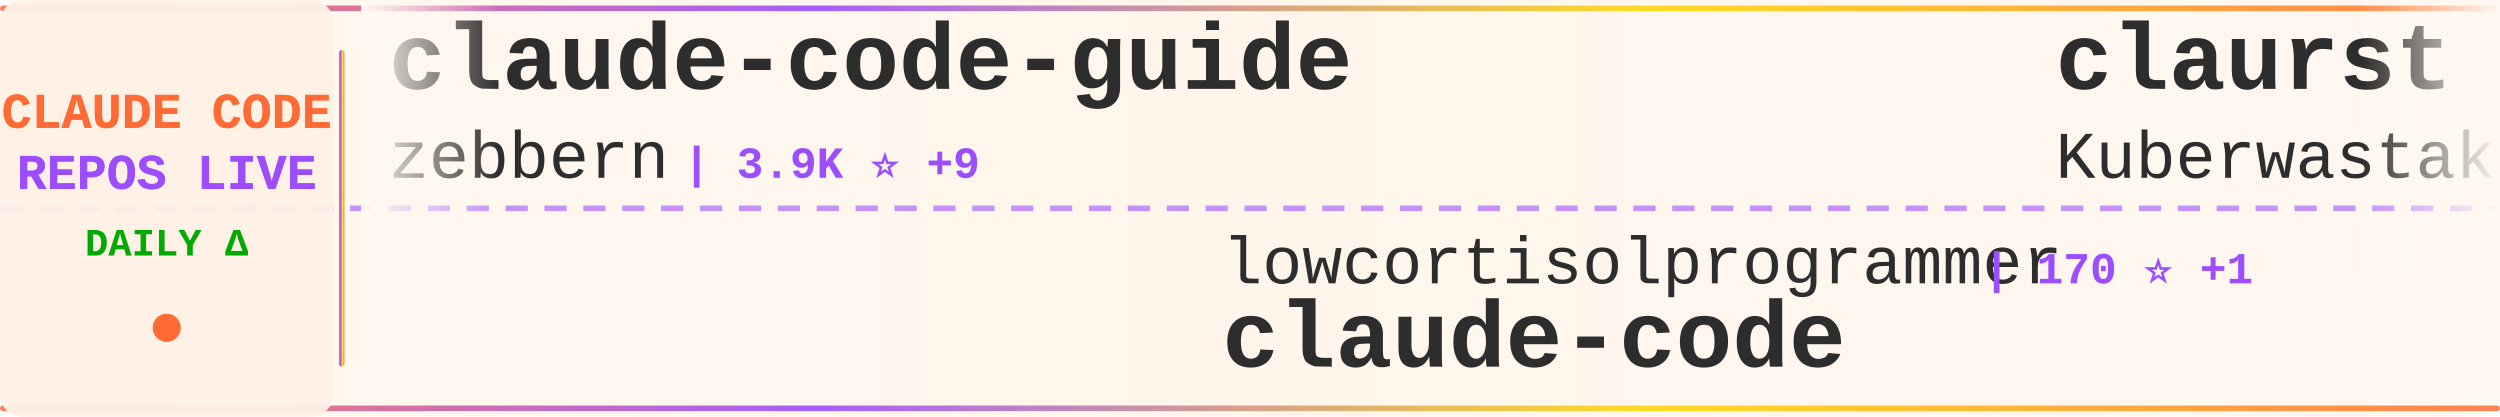
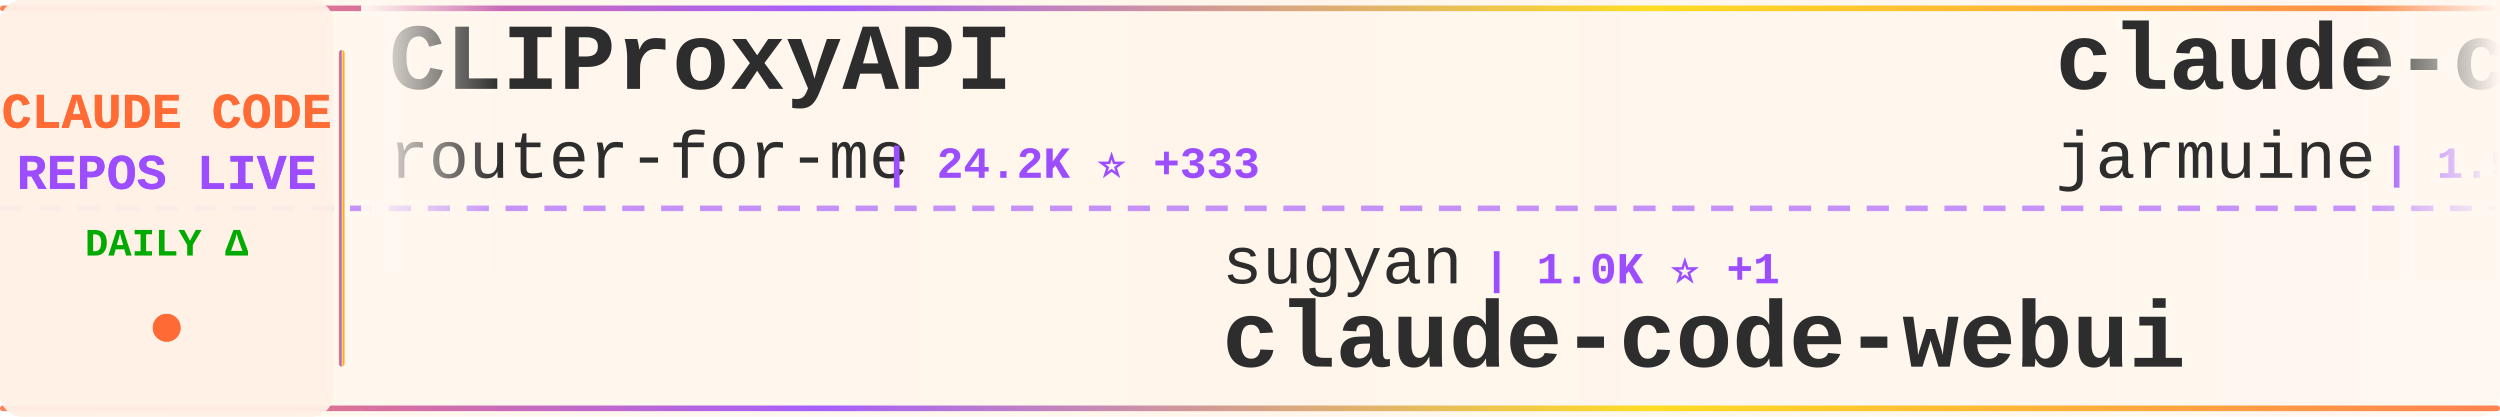
<svg xmlns="http://www.w3.org/2000/svg" width="900" height="150">
  <defs>
    <linearGradient id="tickerBg" x1="0%" y1="0%" x2="100%" y2="0%">
      <stop offset="0%" style="stop-color:#fff8f0;stop-opacity:0.98" />
      <stop offset="50%" style="stop-color:#fff5eb;stop-opacity:1" />
      <stop offset="100%" style="stop-color:#fff8f0;stop-opacity:0.98" />
    </linearGradient>
    <linearGradient id="borderGrad" x1="0%" y1="0%" x2="100%" y2="0%">
      <stop offset="0%" style="stop-color:#FF6B35;stop-opacity:0.85">
        <animate attributeName="stop-opacity" values="0.85;1;0.85" dur="2s" repeatCount="indefinite" />
      </stop>
      <stop offset="33%" style="stop-color:#9C4EFF;stop-opacity:0.9">
        <animate attributeName="stop-opacity" values="0.9;1;0.9" dur="2.2s" repeatCount="indefinite" />
      </stop>
      <stop offset="66%" style="stop-color:#FFD700;stop-opacity:0.85">
        <animate attributeName="stop-opacity" values="0.85;1;0.85" dur="1.8s" repeatCount="indefinite" />
      </stop>
      <stop offset="100%" style="stop-color:#FF6B35;stop-opacity:0.85">
        <animate attributeName="stop-opacity" values="0.85;1;0.85" dur="2s" repeatCount="indefinite" />
      </stop>
    </linearGradient>
    <filter id="textGlow">
      <feGaussianBlur stdDeviation="0.15" result="coloredBlur" />
      <feMerge>
        <feMergeNode in="coloredBlur" />
        <feMergeNode in="SourceGraphic" />
      </feMerge>
    </filter>
    <filter id="metricGlow">
      <feGaussianBlur stdDeviation="0.2" result="coloredBlur" />
      <feMerge>
        <feMergeNode in="coloredBlur" />
        <feMergeNode in="SourceGraphic" />
      </feMerge>
    </filter>
    <linearGradient id="leftFade" x1="0%" y1="0%" x2="100%" y2="0%">
      <stop offset="0%" style="stop-color:#fff8f0;stop-opacity:1" />
      <stop offset="100%" style="stop-color:#fff8f0;stop-opacity:0" />
    </linearGradient>
    <linearGradient id="rightFade" x1="0%" y1="0%" x2="100%" y2="0%">
      <stop offset="0%" style="stop-color:#fff8f0;stop-opacity:0" />
      <stop offset="100%" style="stop-color:#fff8f0;stop-opacity:1" />
    </linearGradient>
  </defs>
  <rect width="900" height="150" fill="url(#tickerBg)" rx="8" />
  <rect x="0" y="2" width="900" height="2" fill="url(#borderGrad)" rx="1" />
  <rect x="0" y="146" width="900" height="2" fill="url(#borderGrad)" rx="1" />
  <line x1="0" y1="75" x2="900" y2="75" stroke="#9C4EFF" stroke-width="2" stroke-dasharray="8 6" opacity="0.6" />
  <rect x="0" y="0" width="120" height="150" fill="#fff0e6" opacity="0.95" rx="8" />
  <text x="60" y="46" font-family="'Courier New', monospace" font-size="18" font-weight="bold" fill="#FF6B35" text-anchor="middle" filter="url(#textGlow)">
    CLAUDE CODE
  </text>
  <text x="60" y="68" font-family="'Courier New', monospace" font-size="18" font-weight="bold" fill="#9C4EFF" text-anchor="middle" filter="url(#textGlow)">
    REPOS LIVE
  </text>
  <text x="60" y="92" font-family="'Courier New', monospace" font-size="14" font-weight="bold" fill="#00aa00" text-anchor="middle">
    DAILY Δ
  </text>
  <circle cx="60" cy="118" r="5" fill="#FF6B35" filter="url(#metricGlow)">
    <animate attributeName="r" values="4;6;4" dur="1.5s" repeatCount="indefinite" />
    <animate attributeName="opacity" values="0.6;1;0.6" dur="1.5s" repeatCount="indefinite" />
  </circle>
  <rect x="122" y="18" width="2" height="114" fill="url(#borderGrad)" rx="1" />
  <clipPath id="tickerClip">
    <rect x="130" y="0" width="770" height="150" />
  </clipPath>
  <g clip-path="url(#tickerClip)">
    <g id="tickerItems">
      <animateTransform attributeName="transform" attributeType="XML" type="translate" from="0 0" to="-3000 0" dur="54s" repeatCount="indefinite" />
      <g transform="translate(0, 0)">
-         <text x="140" y="32" font-family="'Courier New', monospace" font-size="34" font-weight="bold" fill="#2d2d2d">claude-code-guide</text>
-         <text x="140" y="64" font-family="'Courier New', monospace" font-size="24" font-weight="normal" fill="#2d2d2d" opacity="1.0">zebbern</text>
-         <text x="246" y="64" font-family="'Courier New', monospace" font-size="16" font-weight="bold" fill="#9C4EFF"> | 3.9K ⭐ +9</text>
+         <text x="140" y="32" font-family="'Courier New', monospace" font-size="34" font-weight="bold" fill="#2d2d2d">CLIProxyAPI</text>
+         <text x="140" y="64" font-family="'Courier New', monospace" font-size="24" font-weight="normal" fill="#2d2d2d" opacity="1.0">router-for-me</text>
+         <text x="318" y="64" font-family="'Courier New', monospace" font-size="16" font-weight="bold" fill="#9C4EFF"> | 24.2K ⭐ +333</text>
      </g>
      <g transform="translate(300, 0)">
-         <text x="140" y="102" font-family="'Courier New', monospace" font-size="24" font-weight="normal" fill="#2d2d2d" opacity="1.0">lowcortisolprogrammer</text>
-         <text x="414" y="102" font-family="'Courier New', monospace" font-size="16" font-weight="bold" fill="#9C4EFF"> | 170 ⭐ +1</text>
+         <text x="140" y="102" font-family="'Courier New', monospace" font-size="24" font-weight="normal" fill="#2d2d2d" opacity="1.0">sugyan</text>
+         <text x="234" y="102" font-family="'Courier New', monospace" font-size="16" font-weight="bold" fill="#9C4EFF"> | 1.0K ⭐ +1</text>
+         <text x="140" y="132" font-family="'Courier New', monospace" font-size="34" font-weight="bold" fill="#2d2d2d">claude-code-webui</text>
+       </g>
+       <g transform="translate(600, 0)">
+         <text x="140" y="32" font-family="'Courier New', monospace" font-size="34" font-weight="bold" fill="#2d2d2d">claude-code</text>
+         <text x="140" y="64" font-family="'Courier New', monospace" font-size="24" font-weight="normal" fill="#2d2d2d" opacity="1.0">jarmuine</text>
+         <text x="258" y="64" font-family="'Courier New', monospace" font-size="16" font-weight="bold" fill="#9C4EFF"> | 1.9K ⭐ +30</text>
+       </g>
+       <g transform="translate(900, 0)">
+         <text x="140" y="102" font-family="'Courier New', monospace" font-size="24" font-weight="normal" fill="#2d2d2d" opacity="1.0">chauncygu</text>
+         <text x="270" y="102" font-family="'Courier New', monospace" font-size="16" font-weight="bold" fill="#9C4EFF"> | 1.9K ⭐ +76</text>
+         <text x="140" y="132" font-family="'Courier New', monospace" font-size="34" font-weight="bold" fill="#2d2d2d">collection-claude-code-s...</text>
+       </g>
+       <g transform="translate(1200, 0)">
+         <text x="140" y="32" font-family="'Courier New', monospace" font-size="34" font-weight="bold" fill="#2d2d2d">claude-code-reverse</text>
+         <text x="140" y="64" font-family="'Courier New', monospace" font-size="24" font-weight="normal" fill="#2d2d2d" opacity="1.0">Yuyz0112</text>
+         <text x="258" y="64" font-family="'Courier New', monospace" font-size="16" font-weight="bold" fill="#9C4EFF"> | 2.3K ⭐ +1</text>
+       </g>
+       <g transform="translate(1500, 0)">
+         <text x="140" y="102" font-family="'Courier New', monospace" font-size="24" font-weight="normal" fill="#2d2d2d" opacity="1.0">davila7</text>
+         <text x="246" y="102" font-family="'Courier New', monospace" font-size="16" font-weight="bold" fill="#9C4EFF"> | 24.3K ⭐ +56</text>
+         <text x="140" y="132" font-family="'Courier New', monospace" font-size="34" font-weight="bold" fill="#2d2d2d">claude-code-templates</text>
+       </g>
+       <g transform="translate(1800, 0)">
+         <text x="140" y="32" font-family="'Courier New', monospace" font-size="34" font-weight="bold" fill="#2d2d2d">Claude-Code-Game-Studios</text>
+         <text x="140" y="64" font-family="'Courier New', monospace" font-size="24" font-weight="normal" fill="#2d2d2d" opacity="1.0">Donchitos</text>
+         <text x="270" y="64" font-family="'Courier New', monospace" font-size="16" font-weight="bold" fill="#9C4EFF"> | 8.4K ⭐ +86</text>
+       </g>
+       <g transform="translate(2100, 0)">
+         <text x="140" y="102" font-family="'Courier New', monospace" font-size="24" font-weight="normal" fill="#2d2d2d" opacity="1.0">xorespesp</text>
+         <text x="270" y="102" font-family="'Courier New', monospace" font-size="16" font-weight="bold" fill="#9C4EFF"> | 208 ⭐ +1</text>
        <text x="140" y="132" font-family="'Courier New', monospace" font-size="34" font-weight="bold" fill="#2d2d2d">claude-code</text>
      </g>
-       <g transform="translate(600, 0)">
-         <text x="140" y="32" font-family="'Courier New', monospace" font-size="34" font-weight="bold" fill="#2d2d2d">claurst</text>
-         <text x="140" y="64" font-family="'Courier New', monospace" font-size="24" font-weight="normal" fill="#2d2d2d" opacity="1.0">Kuberwastaken</text>
-         <text x="318" y="64" font-family="'Courier New', monospace" font-size="16" font-weight="bold" fill="#9C4EFF"> | 8.7K ⭐ +134</text>
-       </g>
-       <g transform="translate(900, 0)">
-         <text x="140" y="102" font-family="'Courier New', monospace" font-size="24" font-weight="normal" fill="#2d2d2d" opacity="1.0">rohitg00</text>
-         <text x="258" y="102" font-family="'Courier New', monospace" font-size="16" font-weight="bold" fill="#9C4EFF"> | 1.1K ⭐ +14</text>
-         <text x="140" y="132" font-family="'Courier New', monospace" font-size="34" font-weight="bold" fill="#2d2d2d">awesome-claude-code-tool...</text>
-       </g>
-       <g transform="translate(1200, 0)">
-         <text x="140" y="32" font-family="'Courier New', monospace" font-size="34" font-weight="bold" fill="#2d2d2d">claude-code</text>
-         <text x="140" y="64" font-family="'Courier New', monospace" font-size="24" font-weight="normal" fill="#2d2d2d" opacity="1.0">chiragjoshi12</text>
-         <text x="318" y="64" font-family="'Courier New', monospace" font-size="16" font-weight="bold" fill="#9C4EFF"> | 180 ⭐ +3</text>
-       </g>
-       <g transform="translate(1500, 0)">
-         <text x="140" y="102" font-family="'Courier New', monospace" font-size="24" font-weight="normal" fill="#2d2d2d" opacity="1.0">lintsinghua</text>
-         <text x="294" y="102" font-family="'Courier New', monospace" font-size="16" font-weight="bold" fill="#9C4EFF"> | 2.4K ⭐ +102</text>
-         <text x="140" y="132" font-family="'Courier New', monospace" font-size="34" font-weight="bold" fill="#2d2d2d">claude-code-book</text>
-       </g>
-       <g transform="translate(1800, 0)">
-         <text x="140" y="32" font-family="'Courier New', monospace" font-size="34" font-weight="bold" fill="#2d2d2d">claude-code</text>
-         <text x="140" y="64" font-family="'Courier New', monospace" font-size="24" font-weight="normal" fill="#2d2d2d" opacity="1.0">alex000kim</text>
-         <text x="282" y="64" font-family="'Courier New', monospace" font-size="16" font-weight="bold" fill="#9C4EFF"> | 201 ⭐ +2</text>
-       </g>
-       <g transform="translate(2100, 0)">
-         <text x="140" y="102" font-family="'Courier New', monospace" font-size="24" font-weight="normal" fill="#2d2d2d" opacity="1.0">repowise-dev</text>
-         <text x="306" y="102" font-family="'Courier New', monospace" font-size="16" font-weight="bold" fill="#9C4EFF"> | 863 ⭐ +39</text>
-         <text x="140" y="132" font-family="'Courier New', monospace" font-size="34" font-weight="bold" fill="#2d2d2d">claude-code-prompts</text>
-       </g>
      <g transform="translate(2400, 0)">
-         <text x="140" y="32" font-family="'Courier New', monospace" font-size="34" font-weight="bold" fill="#2d2d2d">claude-code-proxy</text>
-         <text x="140" y="64" font-family="'Courier New', monospace" font-size="24" font-weight="normal" fill="#2d2d2d" opacity="1.0">1rgs</text>
-         <text x="210" y="64" font-family="'Courier New', monospace" font-size="16" font-weight="bold" fill="#9C4EFF"> | 3.4K ⭐ +12</text>
+         <text x="140" y="32" font-family="'Courier New', monospace" font-size="34" font-weight="bold" fill="#2d2d2d">oh-my-claudecode</text>
+         <text x="140" y="64" font-family="'Courier New', monospace" font-size="24" font-weight="normal" fill="#2d2d2d" opacity="1.0">Yeachan-Heo</text>
+         <text x="294" y="64" font-family="'Courier New', monospace" font-size="16" font-weight="bold" fill="#9C4EFF"> | 26.2K ⭐ +626</text>
      </g>
      <g transform="translate(2700, 0)">
-         <text x="140" y="102" font-family="'Courier New', monospace" font-size="24" font-weight="normal" fill="#2d2d2d" opacity="1.0">NanmiCoder</text>
-         <text x="282" y="102" font-family="'Courier New', monospace" font-size="16" font-weight="bold" fill="#9C4EFF"> | 5.5K ⭐ +132</text>
-         <text x="140" y="132" font-family="'Courier New', monospace" font-size="34" font-weight="bold" fill="#2d2d2d">cc-haha</text>
+         <text x="140" y="102" font-family="'Courier New', monospace" font-size="24" font-weight="normal" fill="#2d2d2d" opacity="1.0">huangserva</text>
+         <text x="282" y="102" font-family="'Courier New', monospace" font-size="16" font-weight="bold" fill="#9C4EFF"> | 538 ⭐ +9</text>
+         <text x="140" y="132" font-family="'Courier New', monospace" font-size="34" font-weight="bold" fill="#2d2d2d">claude-code-cli</text>
      </g>
      <g transform="translate(3000, 0)">
-         <text x="140" y="32" font-family="'Courier New', monospace" font-size="34" font-weight="bold" fill="#2d2d2d">claude-code-guide</text>
-         <text x="140" y="64" font-family="'Courier New', monospace" font-size="24" font-weight="normal" fill="#2d2d2d" opacity="1.0">zebbern</text>
-         <text x="246" y="64" font-family="'Courier New', monospace" font-size="16" font-weight="bold" fill="#9C4EFF"> | 3.9K ⭐ +9</text>
+         <text x="140" y="32" font-family="'Courier New', monospace" font-size="34" font-weight="bold" fill="#2d2d2d">CLIProxyAPI</text>
+         <text x="140" y="64" font-family="'Courier New', monospace" font-size="24" font-weight="normal" fill="#2d2d2d" opacity="1.0">router-for-me</text>
+         <text x="318" y="64" font-family="'Courier New', monospace" font-size="16" font-weight="bold" fill="#9C4EFF"> | 24.2K ⭐ +333</text>
      </g>
      <g transform="translate(3300, 0)">
-         <text x="140" y="102" font-family="'Courier New', monospace" font-size="24" font-weight="normal" fill="#2d2d2d" opacity="1.0">lowcortisolprogrammer</text>
-         <text x="414" y="102" font-family="'Courier New', monospace" font-size="16" font-weight="bold" fill="#9C4EFF"> | 170 ⭐ +1</text>
-         <text x="140" y="132" font-family="'Courier New', monospace" font-size="34" font-weight="bold" fill="#2d2d2d">claude-code</text>
+         <text x="140" y="102" font-family="'Courier New', monospace" font-size="24" font-weight="normal" fill="#2d2d2d" opacity="1.0">sugyan</text>
+         <text x="234" y="102" font-family="'Courier New', monospace" font-size="16" font-weight="bold" fill="#9C4EFF"> | 1.0K ⭐ +1</text>
+         <text x="140" y="132" font-family="'Courier New', monospace" font-size="34" font-weight="bold" fill="#2d2d2d">claude-code-webui</text>
      </g>
      <g transform="translate(3600, 0)">
-         <text x="140" y="32" font-family="'Courier New', monospace" font-size="34" font-weight="bold" fill="#2d2d2d">claurst</text>
-         <text x="140" y="64" font-family="'Courier New', monospace" font-size="24" font-weight="normal" fill="#2d2d2d" opacity="1.0">Kuberwastaken</text>
-         <text x="318" y="64" font-family="'Courier New', monospace" font-size="16" font-weight="bold" fill="#9C4EFF"> | 8.7K ⭐ +134</text>
+         <text x="140" y="32" font-family="'Courier New', monospace" font-size="34" font-weight="bold" fill="#2d2d2d">claude-code</text>
+         <text x="140" y="64" font-family="'Courier New', monospace" font-size="24" font-weight="normal" fill="#2d2d2d" opacity="1.0">jarmuine</text>
+         <text x="258" y="64" font-family="'Courier New', monospace" font-size="16" font-weight="bold" fill="#9C4EFF"> | 1.9K ⭐ +30</text>
      </g>
      <g transform="translate(3900, 0)">
-         <text x="140" y="102" font-family="'Courier New', monospace" font-size="24" font-weight="normal" fill="#2d2d2d" opacity="1.0">rohitg00</text>
-         <text x="258" y="102" font-family="'Courier New', monospace" font-size="16" font-weight="bold" fill="#9C4EFF"> | 1.1K ⭐ +14</text>
-         <text x="140" y="132" font-family="'Courier New', monospace" font-size="34" font-weight="bold" fill="#2d2d2d">awesome-claude-code-tool...</text>
+         <text x="140" y="102" font-family="'Courier New', monospace" font-size="24" font-weight="normal" fill="#2d2d2d" opacity="1.0">chauncygu</text>
+         <text x="270" y="102" font-family="'Courier New', monospace" font-size="16" font-weight="bold" fill="#9C4EFF"> | 1.9K ⭐ +76</text>
+         <text x="140" y="132" font-family="'Courier New', monospace" font-size="34" font-weight="bold" fill="#2d2d2d">collection-claude-code-s...</text>
      </g>
    </g>
  </g>
  <rect x="130" y="0" width="50" height="100" fill="url(#leftFade)" />
  <rect x="850" y="0" width="50" height="100" fill="url(#rightFade)" />
</svg>
